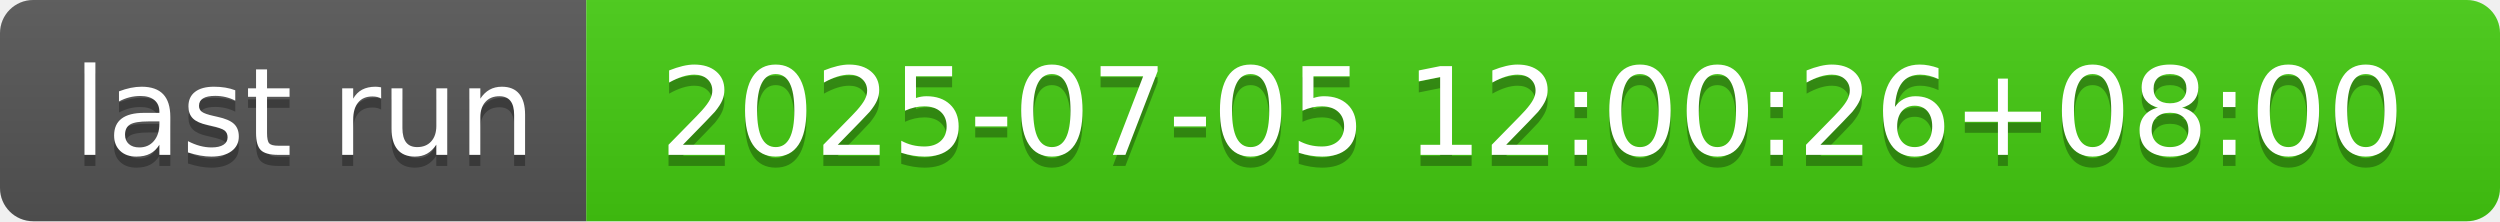
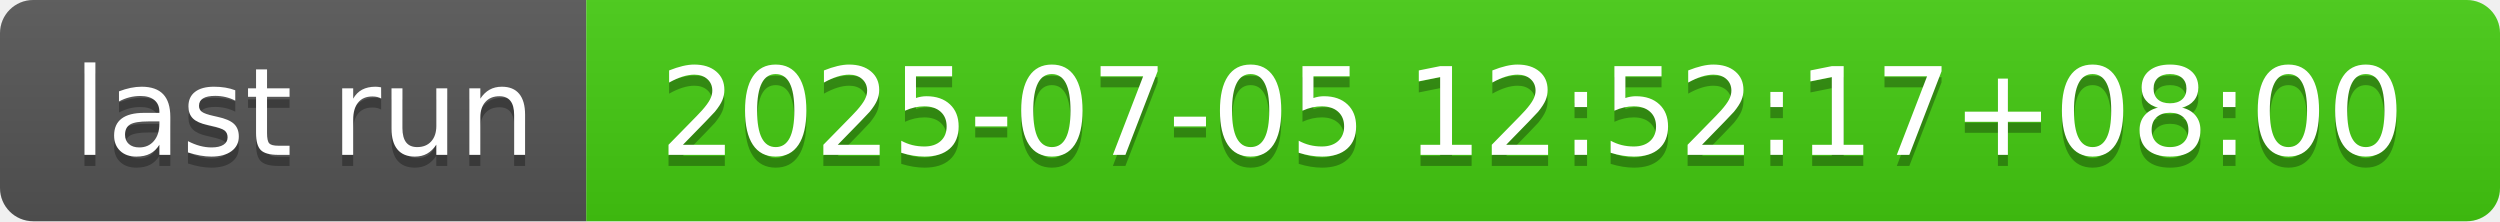
- <svg xmlns="http://www.w3.org/2000/svg" width="226" height="20" role="img" aria-label="last run: 2025-07-05 12:00:26+08:00">
+ <svg xmlns="http://www.w3.org/2000/svg" width="226" height="20" role="img" aria-label="last run: 2025-07-05 12:52:17+08:00">
  <linearGradient id="s" x2="0" y2="100%">
    <stop offset="0" stop-color="#bbb" stop-opacity=".1" />
    <stop offset="1" stop-opacity=".1" />
  </linearGradient>
  <clipPath id="r">
    <rect width="226" height="20" rx="3" fill="#fff" />
  </clipPath>
  <g clip-path="url(#r)">
    <rect width="53" height="20" fill="#555" />
    <rect x="53" width="173" height="20" fill="#4c1" />
    <rect width="226" height="20" fill="url(#s)" />
  </g>
  <g fill="#fff" text-anchor="middle" font-family="Verdana,Geneva,DejaVu Sans,sans-serif" text-rendering="geometricPrecision" font-size="110">
    <text aria-hidden="true" x="275" y="150" fill="#010101" fill-opacity=".3" transform="scale(.1)" textLength="430">last run</text>
    <text x="275" y="140" transform="scale(.1)" fill="#fff" textLength="430">last run</text>
-     <text aria-hidden="true" x="1385" y="150" fill="#010101" fill-opacity=".3" transform="scale(.1)" textLength="1630">2025-07-05 12:00:26+08:00</text>
-     <text x="1385" y="140" transform="scale(.1)" fill="#fff" textLength="1630">2025-07-05 12:00:26+08:00</text>
+     <text aria-hidden="true" x="1385" y="150" fill="#010101" fill-opacity=".3" transform="scale(.1)" textLength="1630">2025-07-05 12:52:17+08:00</text>
+     <text x="1385" y="140" transform="scale(.1)" fill="#fff" textLength="1630">2025-07-05 12:52:17+08:00</text>
  </g>
</svg>
